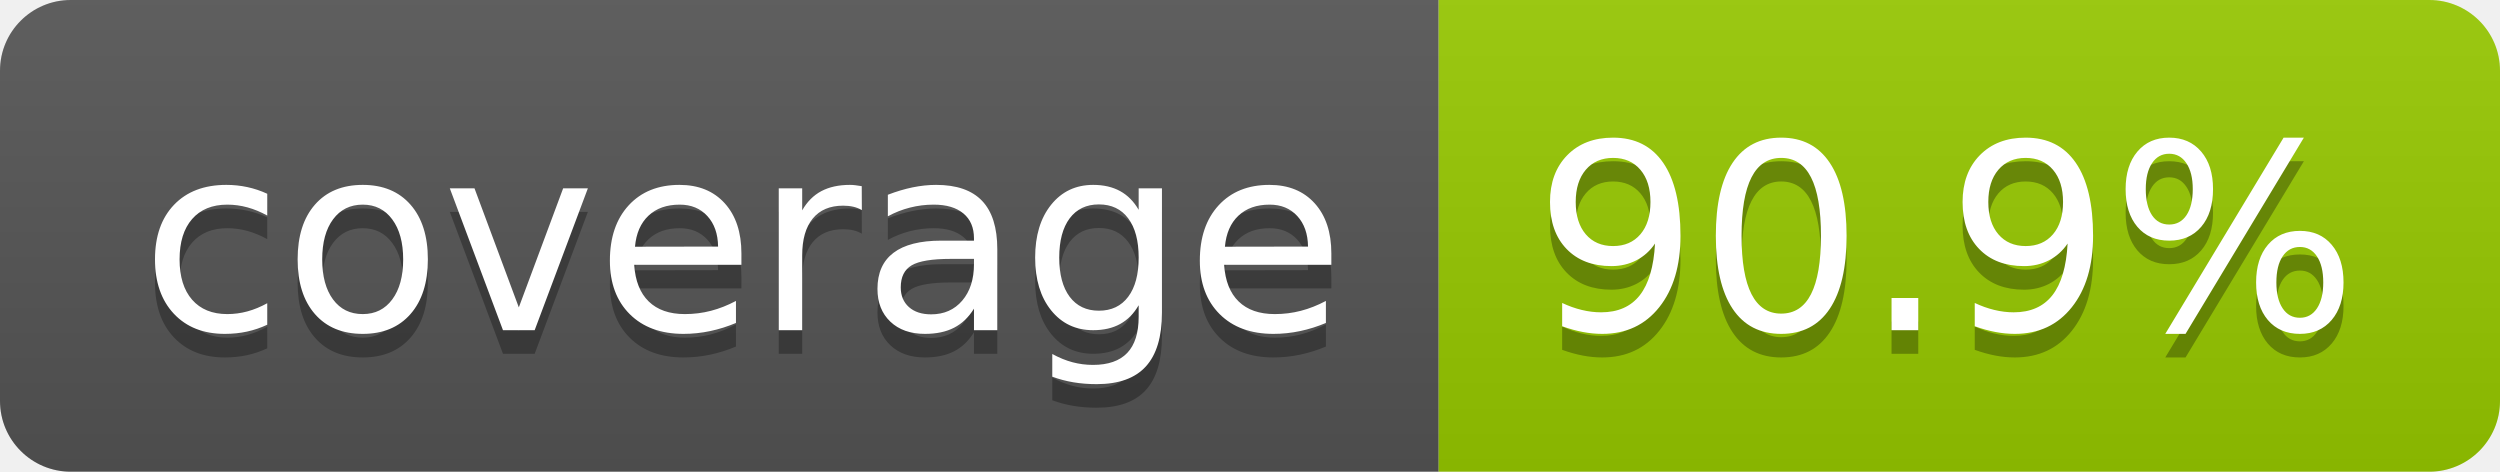
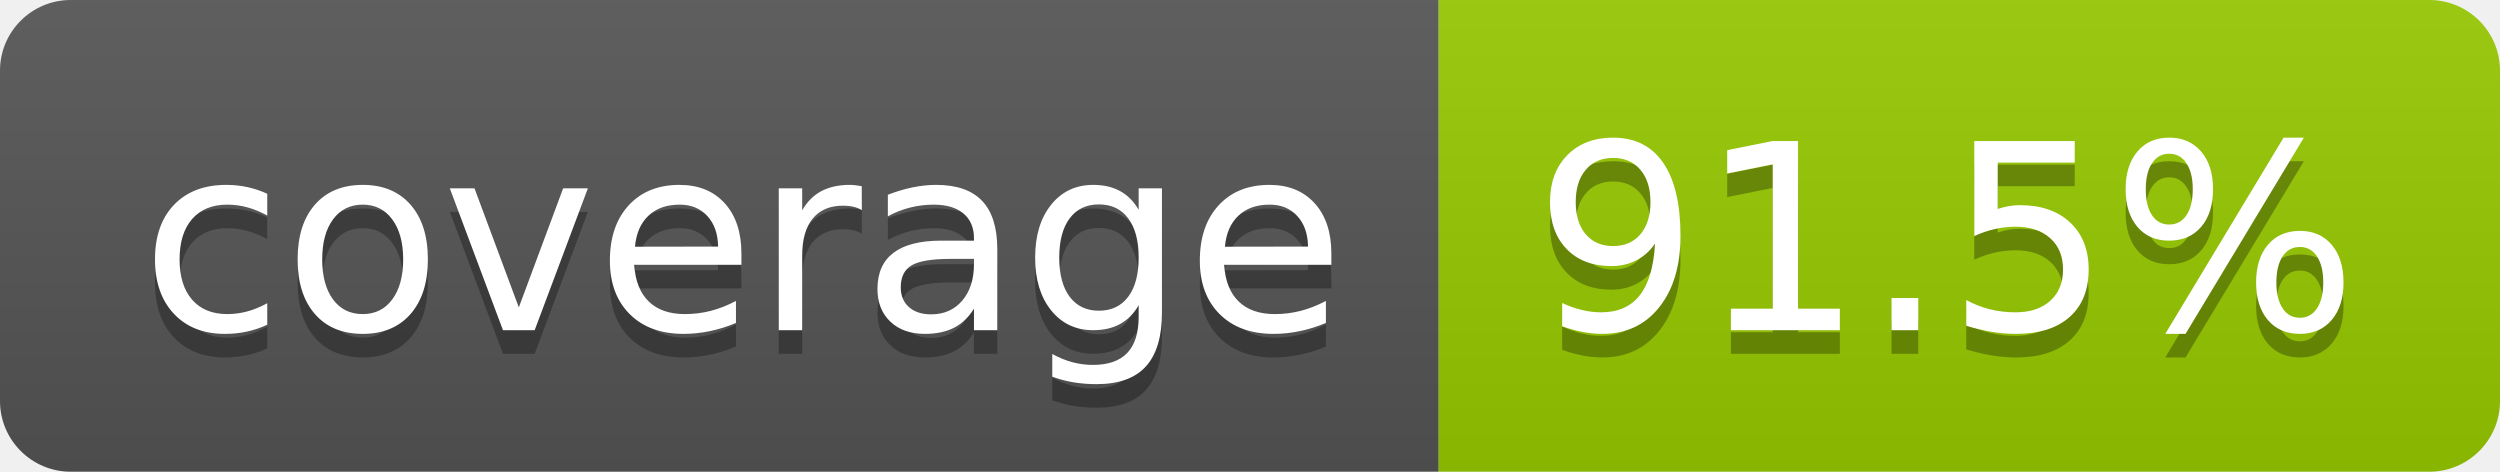
- <svg xmlns="http://www.w3.org/2000/svg" width="106" height="20" role="img" aria-label="coverage: 90.9%">
+ <svg xmlns="http://www.w3.org/2000/svg" width="106" height="20" role="img" aria-label="coverage: 91.5%">
  <linearGradient id="s" x2="0" y2="100%">
    <stop offset="0" stop-color="#bbb" stop-opacity=".1" />
    <stop offset="1" stop-opacity=".1" />
  </linearGradient>
  <clipPath id="r">
    <rect width="106" height="20" rx="3" fill="#fff" />
  </clipPath>
  <g clip-path="url(#r)">
    <rect width="61" height="20" fill="#555" />
    <rect x="61" width="45" height="20" fill="#97ca00" />
    <rect width="106" height="20" fill="url(#s)" />
  </g>
  <g fill="#fff" text-anchor="middle" font-family="Verdana,Geneva,DejaVu Sans,sans-serif" text-rendering="geometricPrecision" font-size="110">
    <text aria-hidden="true" x="315" y="150" fill="#010101" fill-opacity=".3" transform="scale(.1)" textLength="510">coverage</text>
    <text x="315" y="140" transform="scale(.1)" fill="#fff" textLength="510">coverage</text>
-     <text aria-hidden="true" x="825" y="150" fill="#010101" fill-opacity=".3" transform="scale(.1)" textLength="350">90.9%</text>
-     <text x="825" y="140" transform="scale(.1)" fill="#fff" textLength="350">90.9%</text>
+     <text aria-hidden="true" x="825" y="150" fill="#010101" fill-opacity=".3" transform="scale(.1)" textLength="350">91.5%</text>
+     <text x="825" y="140" transform="scale(.1)" fill="#fff" textLength="350">91.5%</text>
  </g>
</svg>
